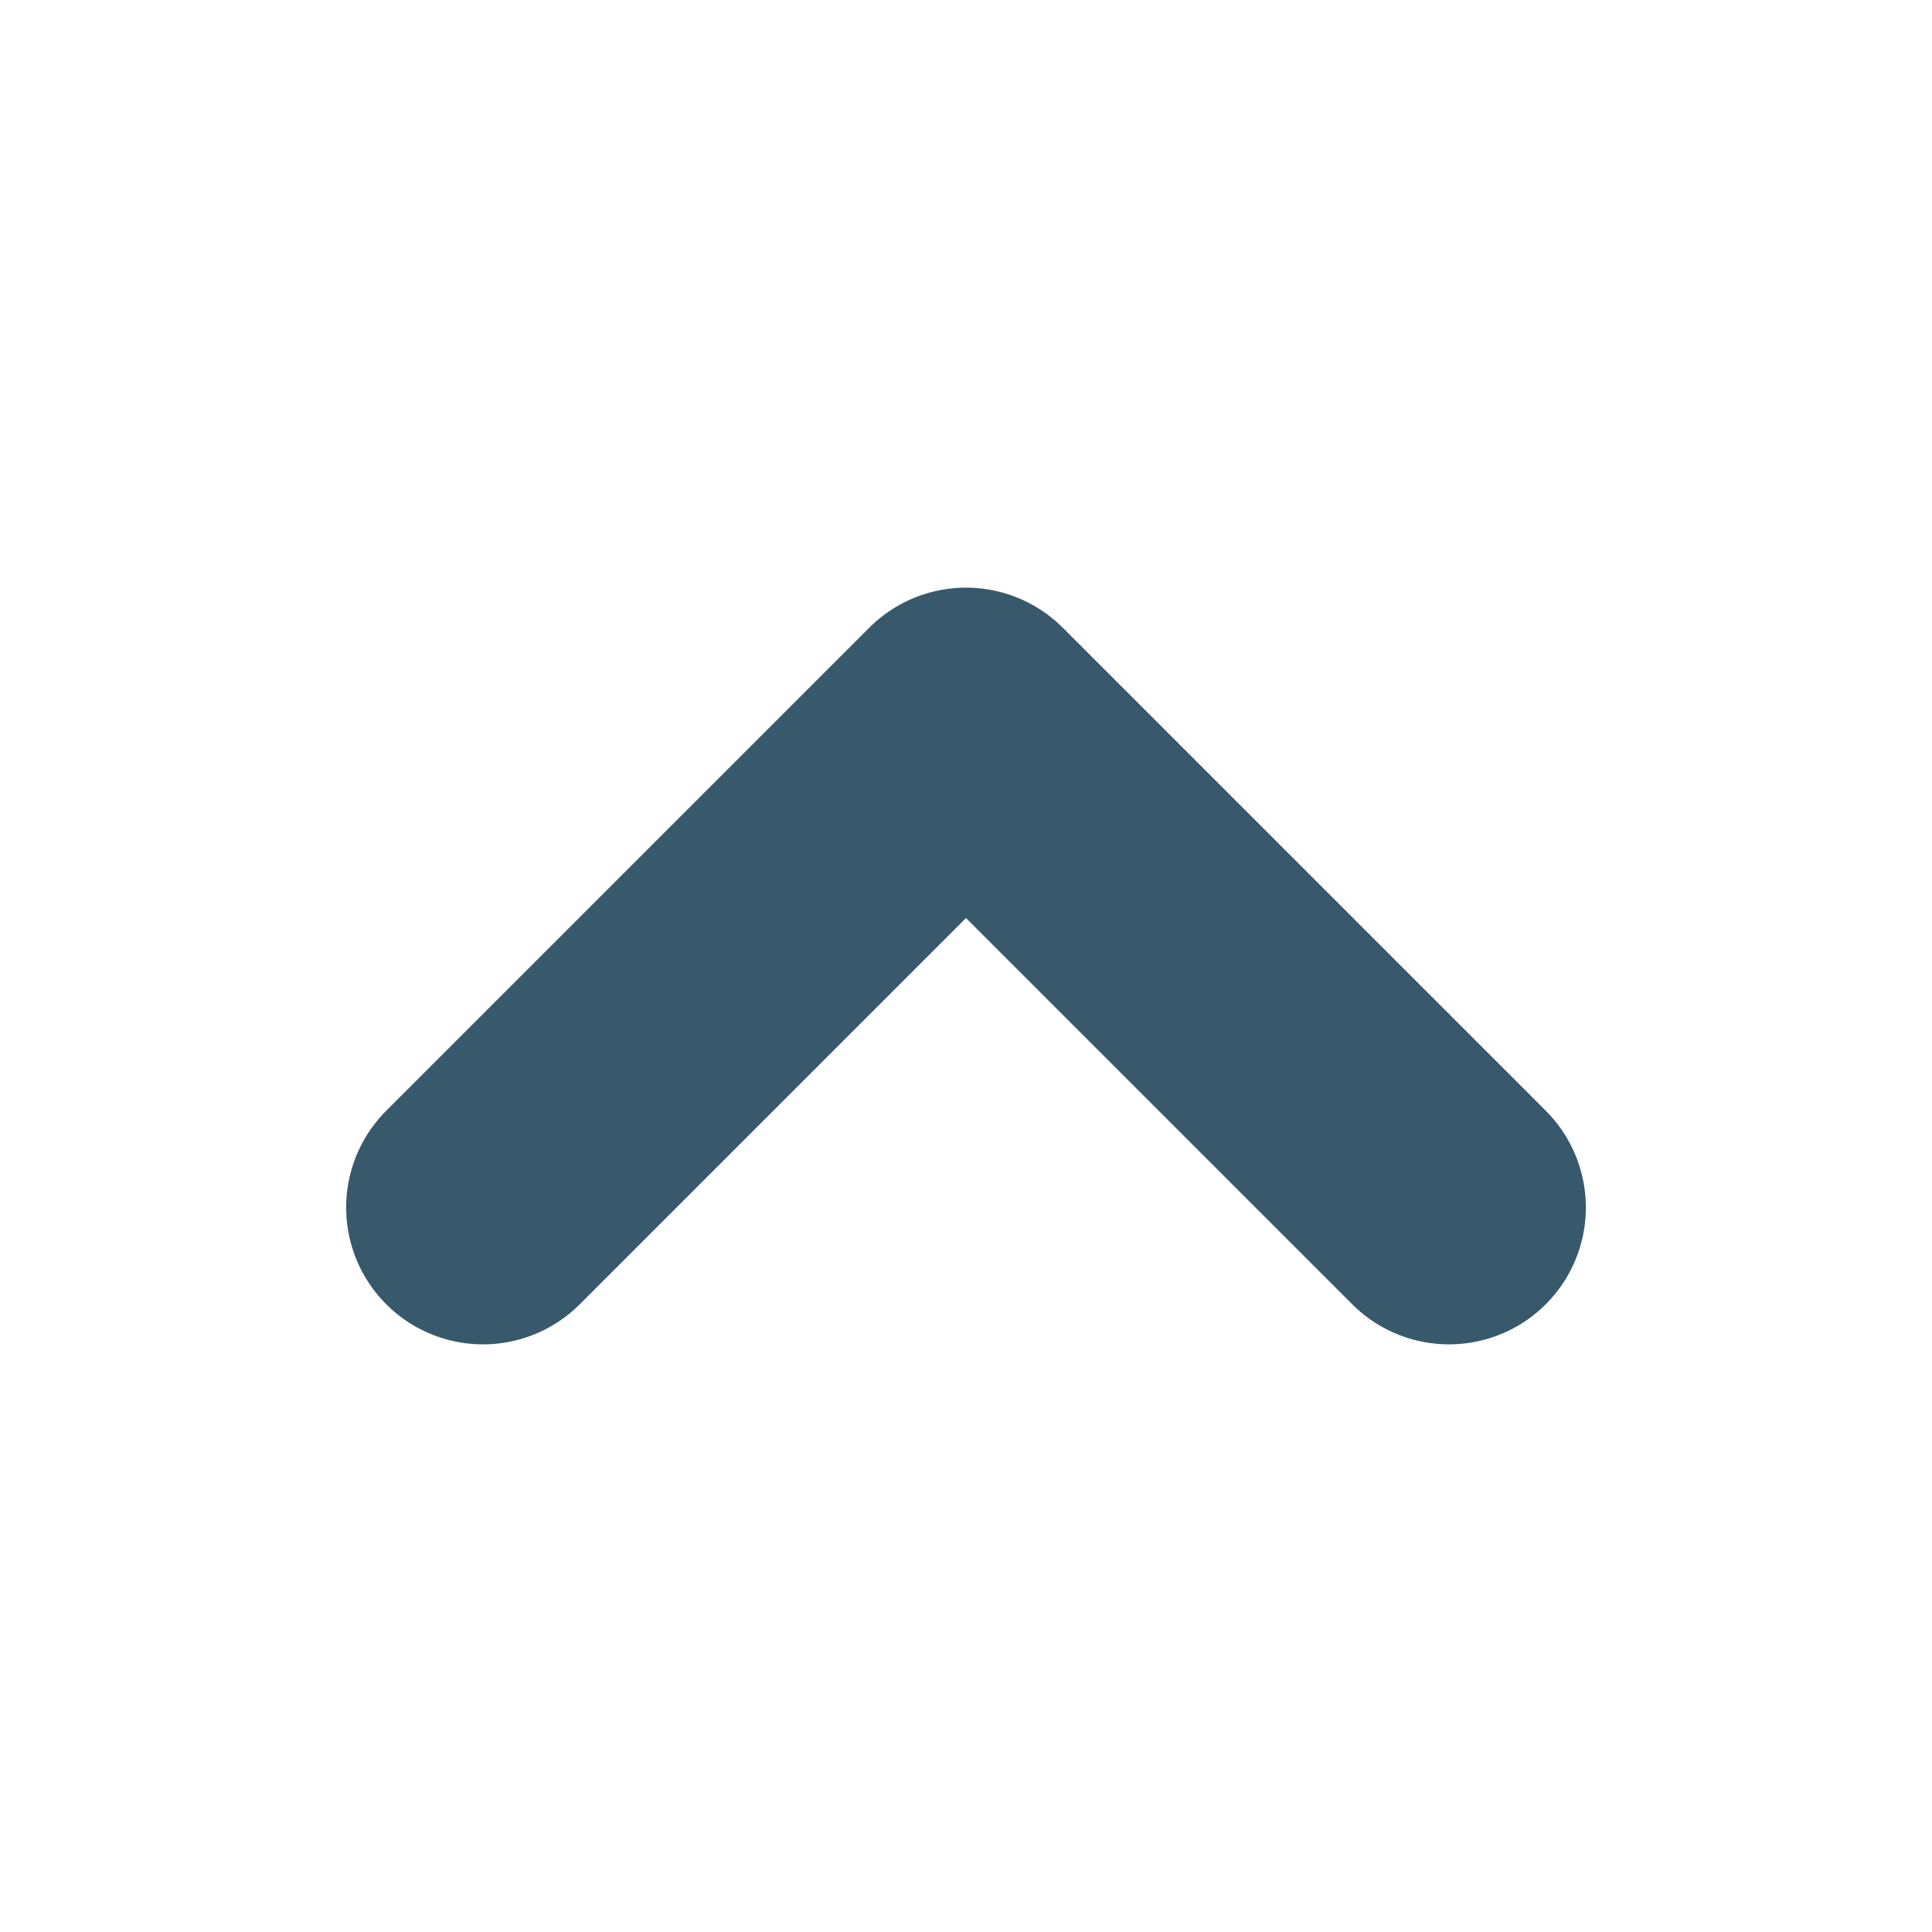
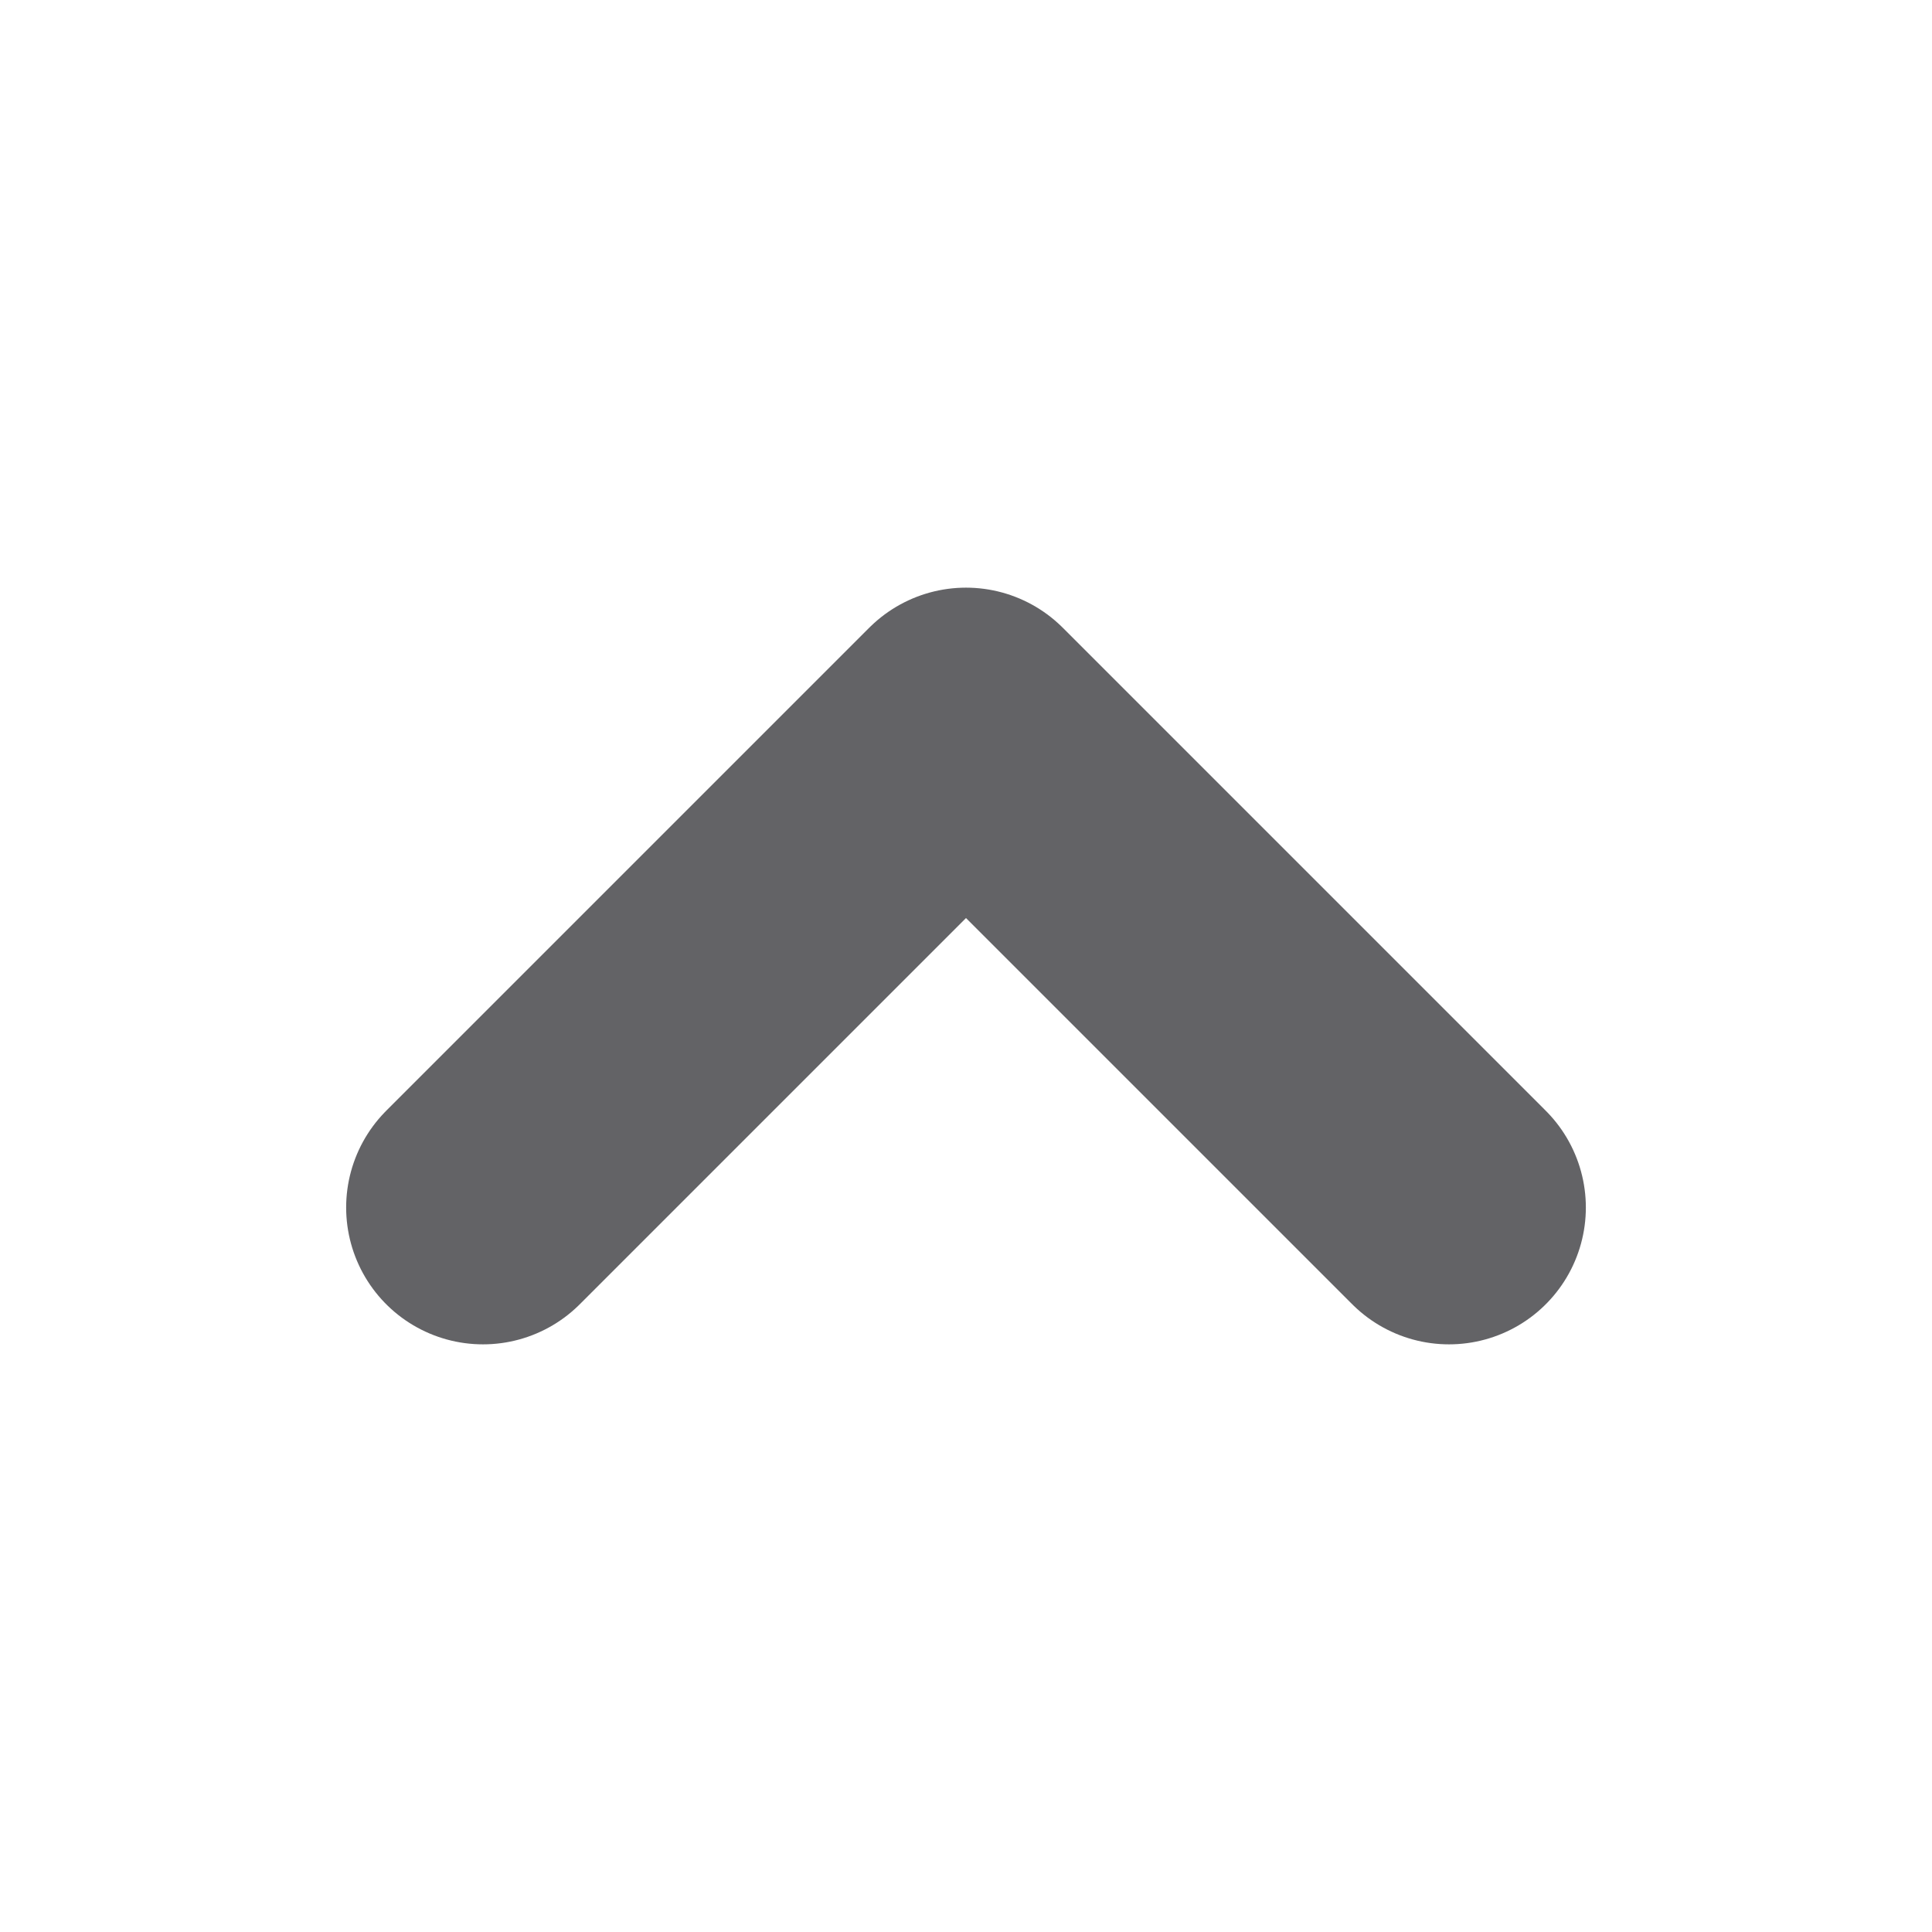
<svg xmlns="http://www.w3.org/2000/svg" viewBox="0 0 12 12">
-   <path d="m3 7.5 3-3 3 3" fill="none" stroke="#38586c" stroke-width="1.7" stroke-linecap="round" stroke-linejoin="round" />
+   <path d="m3 7.5 3-3 3 3" fill="none" stroke="#636366" stroke-width="1.7" stroke-linecap="round" stroke-linejoin="round" />
</svg>
